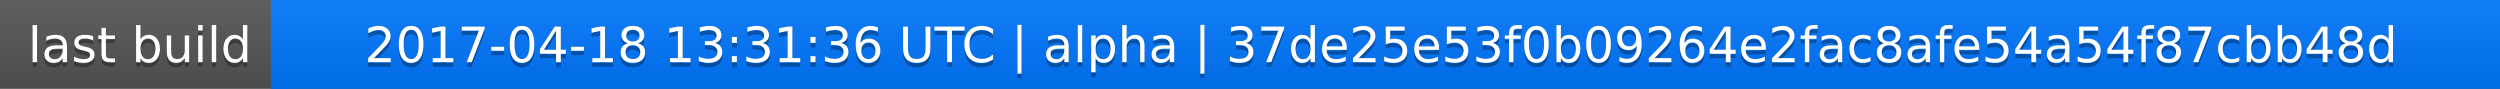
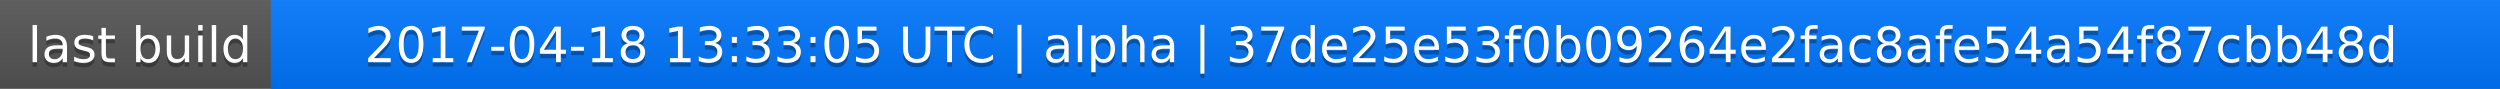
<svg xmlns="http://www.w3.org/2000/svg" width="563" height="20">
  <linearGradient id="a" x2="0" y2="100%">
    <stop offset="0" stop-color="#bbb" stop-opacity=".1" />
    <stop offset="1" stop-opacity=".1" />
  </linearGradient>
  <rect rx="0" width="563" height="20" fill="#555" />
  <rect rx="0" x="61" width="502" height="20" fill="#07f" />
  <path fill="#07f" d="M61 0h4v20h-4z" />
  <rect rx="0" width="563" height="20" fill="url(#a)" />
  <g fill="#fff" text-anchor="middle" font-family="DejaVu Sans,Verdana,Geneva,sans-serif" font-size="11">
    <text x="31.5" y="15" fill="#010101" fill-opacity=".3">last build</text>
    <text x="31.5" y="14">last build</text>
-     <text x="311" y="15" fill="#010101" fill-opacity=".3">2017-04-18 13:31:36 UTC | alpha | 37de25e53f0b09264e2fac8afe54a54f87cbb48d</text>
-     <text x="311" y="14">2017-04-18 13:31:36 UTC | alpha | 37de25e53f0b09264e2fac8afe54a54f87cbb48d</text>
+     <text x="311" y="15" fill="#010101" fill-opacity=".3">2017-04-18 13:33:05 UTC | alpha | 37de25e53f0b09264e2fac8afe54a54f87cbb48d</text>
+     <text x="311" y="14">2017-04-18 13:33:05 UTC | alpha | 37de25e53f0b09264e2fac8afe54a54f87cbb48d</text>
  </g>
</svg>
